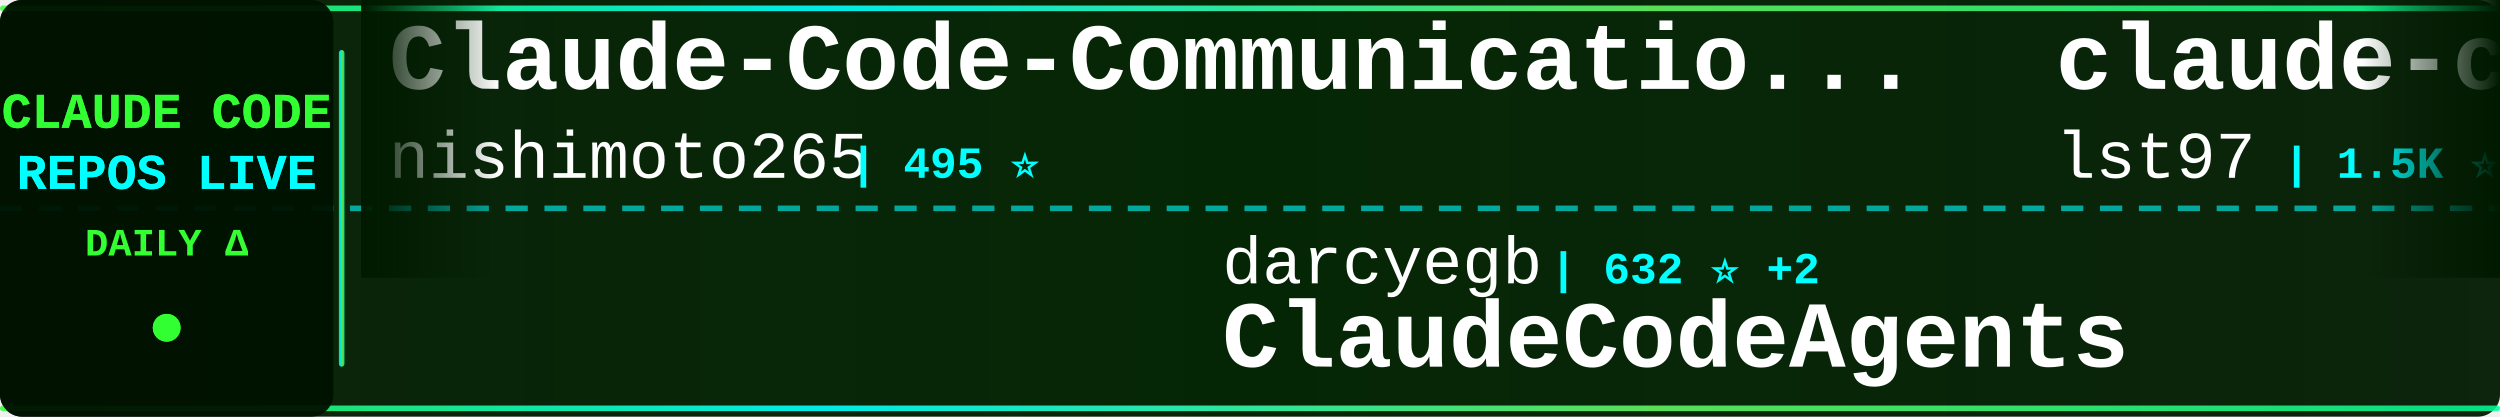
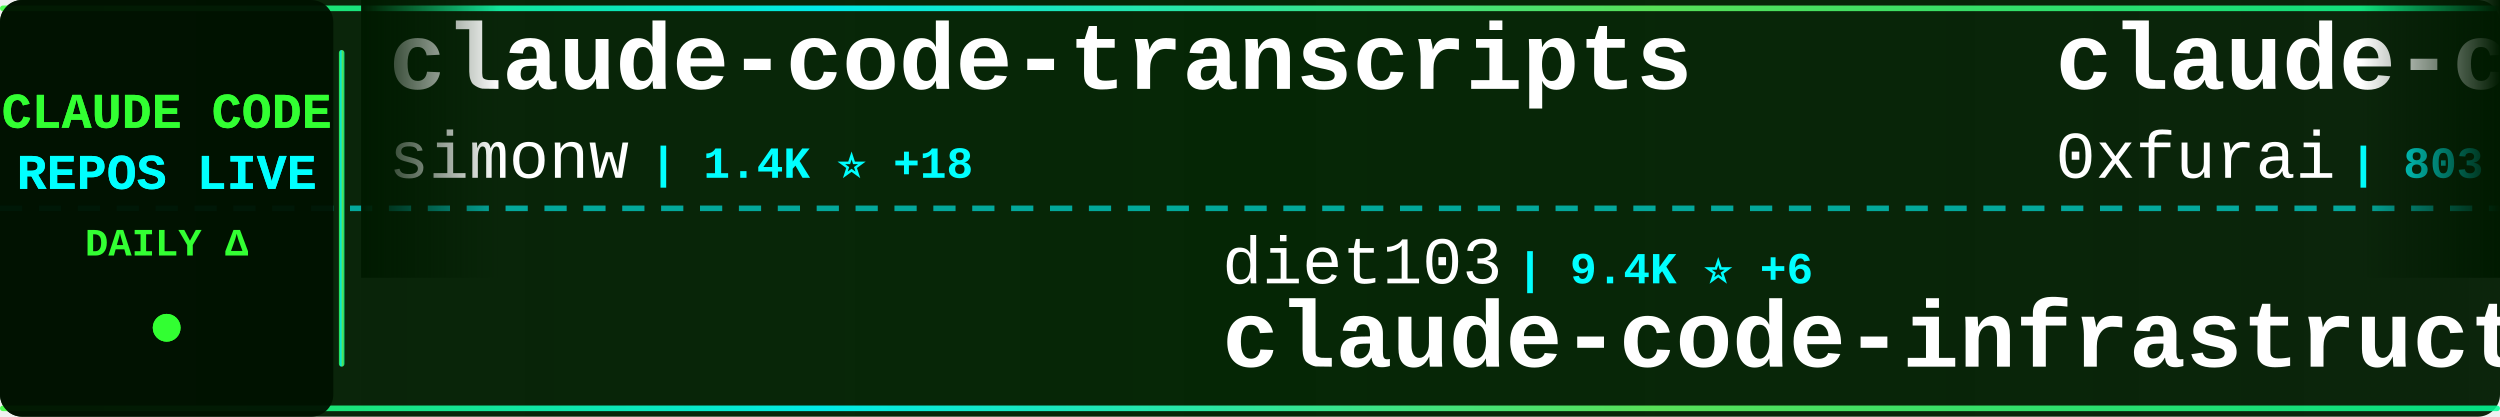
<svg xmlns="http://www.w3.org/2000/svg" width="900" height="150">
  <defs>
    <linearGradient id="tickerBg" x1="0%" y1="0%" x2="100%" y2="0%">
      <stop offset="0%" style="stop-color:#001a00;stop-opacity:0.95" />
      <stop offset="50%" style="stop-color:#002200;stop-opacity:0.98" />
      <stop offset="100%" style="stop-color:#001a00;stop-opacity:0.95" />
    </linearGradient>
    <linearGradient id="borderGrad" x1="0%" y1="0%" x2="100%" y2="0%">
      <stop offset="0%" style="stop-color:#33ff33;stop-opacity:0.85">
        <animate attributeName="stop-opacity" values="0.85;1;0.85" dur="2s" repeatCount="indefinite" />
      </stop>
      <stop offset="33%" style="stop-color:#00ffff;stop-opacity:0.9">
        <animate attributeName="stop-opacity" values="0.9;1;0.9" dur="2.2s" repeatCount="indefinite" />
      </stop>
      <stop offset="66%" style="stop-color:#66ff66;stop-opacity:0.85">
        <animate attributeName="stop-opacity" values="0.85;1;0.85" dur="1.8s" repeatCount="indefinite" />
      </stop>
      <stop offset="100%" style="stop-color:#00ff99;stop-opacity:0.85">
        <animate attributeName="stop-opacity" values="0.85;1;0.85" dur="2s" repeatCount="indefinite" />
      </stop>
    </linearGradient>
    <filter id="textGlow">
      <feGaussianBlur stdDeviation="0.1" result="coloredBlur" />
      <feMerge>
        <feMergeNode in="coloredBlur" />
        <feMergeNode in="SourceGraphic" />
      </feMerge>
    </filter>
    <filter id="metricGlow">
      <feGaussianBlur stdDeviation="0.2" result="coloredBlur" />
      <feMerge>
        <feMergeNode in="coloredBlur" />
        <feMergeNode in="SourceGraphic" />
      </feMerge>
    </filter>
    <linearGradient id="leftFade" x1="0%" y1="0%" x2="100%" y2="0%">
      <stop offset="0%" style="stop-color:#001a00;stop-opacity:1" />
      <stop offset="100%" style="stop-color:#001a00;stop-opacity:0" />
    </linearGradient>
    <linearGradient id="rightFade" x1="0%" y1="0%" x2="100%" y2="0%">
      <stop offset="0%" style="stop-color:#001a00;stop-opacity:0" />
      <stop offset="100%" style="stop-color:#001a00;stop-opacity:1" />
    </linearGradient>
  </defs>
  <rect width="900" height="150" fill="url(#tickerBg)" rx="8" />
  <rect x="0" y="2" width="900" height="2" fill="url(#borderGrad)" rx="1" />
  <rect x="0" y="146" width="900" height="2" fill="url(#borderGrad)" rx="1" />
  <line x1="0" y1="75" x2="900" y2="75" stroke="#00ffff" stroke-width="2" stroke-dasharray="8 6" opacity="0.6" />
  <rect x="0" y="0" width="120" height="150" fill="#001100" opacity="0.95" rx="8" />
  <text x="60" y="46" font-family="'Courier New', monospace" font-size="18" font-weight="bold" fill="#33ff33" text-anchor="middle" filter="url(#textGlow)">
    CLAUDE CODE
  </text>
  <text x="60" y="68" font-family="'Courier New', monospace" font-size="18" font-weight="bold" fill="#00ffff" text-anchor="middle" filter="url(#textGlow)">
    REPOS LIVE
  </text>
  <text x="60" y="92" font-family="'Courier New', monospace" font-size="14" font-weight="bold" fill="#33ff33" text-anchor="middle">
    DAILY Δ
  </text>
  <circle cx="60" cy="118" r="5" fill="#33ff33" filter="url(#metricGlow)">
    <animate attributeName="r" values="4;6;4" dur="1.5s" repeatCount="indefinite" />
    <animate attributeName="opacity" values="0.6;1;0.6" dur="1.5s" repeatCount="indefinite" />
  </circle>
  <rect x="122" y="18" width="2" height="114" fill="url(#borderGrad)" rx="1" />
  <clipPath id="tickerClip">
    <rect x="130" y="0" width="770" height="150" />
  </clipPath>
  <g clip-path="url(#tickerClip)">
    <g id="tickerItems">
      <animateTransform attributeName="transform" attributeType="XML" type="translate" from="0 0" to="-3000 0" dur="54s" repeatCount="indefinite" />
      <g transform="translate(0, 0)">
-         <text x="140" y="32" font-family="'Courier New', monospace" font-size="34" font-weight="bold" fill="#ffffff">Claude-Code-Communicatio...</text>
-         <text x="140" y="64" font-family="'Courier New', monospace" font-size="24" font-weight="normal" fill="#ffffff" opacity="1.0">nishimoto265</text>
-         <text x="306" y="64" font-family="'Courier New', monospace" font-size="16" font-weight="bold" fill="#00ffff"> | 495 ⭐</text>
+         <text x="140" y="32" font-family="'Courier New', monospace" font-size="34" font-weight="bold" fill="#ffffff">claude-code-transcripts</text>
+         <text x="140" y="64" font-family="'Courier New', monospace" font-size="24" font-weight="normal" fill="#ffffff" opacity="1.0">simonw</text>
+         <text x="234" y="64" font-family="'Courier New', monospace" font-size="16" font-weight="bold" fill="#00ffff"> | 1.4K ⭐ +18</text>
      </g>
      <g transform="translate(300, 0)">
-         <text x="140" y="102" font-family="'Courier New', monospace" font-size="24" font-weight="normal" fill="#ffffff" opacity="1.0">darcyegb</text>
-         <text x="258" y="102" font-family="'Courier New', monospace" font-size="16" font-weight="bold" fill="#00ffff"> | 632 ⭐ +2</text>
-         <text x="140" y="132" font-family="'Courier New', monospace" font-size="34" font-weight="bold" fill="#ffffff">ClaudeCodeAgents</text>
+         <text x="140" y="102" font-family="'Courier New', monospace" font-size="24" font-weight="normal" fill="#ffffff" opacity="1.0">diet103</text>
+         <text x="246" y="102" font-family="'Courier New', monospace" font-size="16" font-weight="bold" fill="#00ffff"> | 9.4K ⭐ +6</text>
+         <text x="140" y="132" font-family="'Courier New', monospace" font-size="34" font-weight="bold" fill="#ffffff">claude-code-infrastructu...</text>
      </g>
      <g transform="translate(600, 0)">
-         <text x="140" y="32" font-family="'Courier New', monospace" font-size="34" font-weight="bold" fill="#ffffff">claude-code-sub-agents</text>
-         <text x="140" y="64" font-family="'Courier New', monospace" font-size="24" font-weight="normal" fill="#ffffff" opacity="1.0">lst97</text>
-         <text x="222" y="64" font-family="'Courier New', monospace" font-size="16" font-weight="bold" fill="#00ffff"> | 1.5K ⭐ +1</text>
+         <text x="140" y="32" font-family="'Courier New', monospace" font-size="34" font-weight="bold" fill="#ffffff">claude-code-subagents</text>
+         <text x="140" y="64" font-family="'Courier New', monospace" font-size="24" font-weight="normal" fill="#ffffff" opacity="1.0">0xfurai</text>
+         <text x="246" y="64" font-family="'Courier New', monospace" font-size="16" font-weight="bold" fill="#00ffff"> | 803 ⭐ +1</text>
      </g>
      <g transform="translate(900, 0)">
-         <text x="140" y="102" font-family="'Courier New', monospace" font-size="24" font-weight="normal" fill="#ffffff" opacity="1.0">trailofbits</text>
-         <text x="294" y="102" font-family="'Courier New', monospace" font-size="16" font-weight="bold" fill="#00ffff"> | 1.7K ⭐ +16</text>
-         <text x="140" y="132" font-family="'Courier New', monospace" font-size="34" font-weight="bold" fill="#ffffff">claude-code-config</text>
+         <text x="140" y="102" font-family="'Courier New', monospace" font-size="24" font-weight="normal" fill="#ffffff" opacity="1.0">FlorianBruniaux</text>
+         <text x="342" y="102" font-family="'Courier New', monospace" font-size="16" font-weight="bold" fill="#00ffff"> | 2.6K ⭐ +68</text>
+         <text x="140" y="132" font-family="'Courier New', monospace" font-size="34" font-weight="bold" fill="#ffffff">claude-code-ultimate-gui...</text>
      </g>
      <g transform="translate(1200, 0)">
-         <text x="140" y="32" font-family="'Courier New', monospace" font-size="34" font-weight="bold" fill="#ffffff">Claude-Code-Usage-Monito...</text>
-         <text x="140" y="64" font-family="'Courier New', monospace" font-size="24" font-weight="normal" fill="#ffffff" opacity="1.0">Maciek-roboblog</text>
-         <text x="342" y="64" font-family="'Courier New', monospace" font-size="16" font-weight="bold" fill="#00ffff"> | 7.2K ⭐ +16</text>
+         <text x="140" y="32" font-family="'Courier New', monospace" font-size="34" font-weight="bold" fill="#ffffff">Claude-Code-Game-Studios</text>
+         <text x="140" y="64" font-family="'Courier New', monospace" font-size="24" font-weight="normal" fill="#ffffff" opacity="1.0">Donchitos</text>
+         <text x="270" y="64" font-family="'Courier New', monospace" font-size="16" font-weight="bold" fill="#00ffff"> | 7.5K ⭐ +261</text>
      </g>
      <g transform="translate(1500, 0)">
-         <text x="140" y="102" font-family="'Courier New', monospace" font-size="24" font-weight="normal" fill="#ffffff" opacity="1.0">kepano</text>
-         <text x="234" y="102" font-family="'Courier New', monospace" font-size="16" font-weight="bold" fill="#00ffff"> | 18.4K ⭐ +276</text>
-         <text x="140" y="132" font-family="'Courier New', monospace" font-size="34" font-weight="bold" fill="#ffffff">obsidian-skills</text>
+         <text x="140" y="102" font-family="'Courier New', monospace" font-size="24" font-weight="normal" fill="#ffffff" opacity="1.0">OneRedOak</text>
+         <text x="270" y="102" font-family="'Courier New', monospace" font-size="16" font-weight="bold" fill="#00ffff"> | 3.8K ⭐ +2</text>
+         <text x="140" y="132" font-family="'Courier New', monospace" font-size="34" font-weight="bold" fill="#ffffff">claude-code-workflows</text>
      </g>
      <g transform="translate(1800, 0)">
-         <text x="140" y="32" font-family="'Courier New', monospace" font-size="34" font-weight="bold" fill="#ffffff">everything-claude-code</text>
-         <text x="140" y="64" font-family="'Courier New', monospace" font-size="24" font-weight="normal" fill="#ffffff" opacity="1.0">affaan-m</text>
-         <text x="258" y="64" font-family="'Courier New', monospace" font-size="16" font-weight="bold" fill="#00ffff"> | 118.8K ⭐ +2.6K</text>
+         <text x="140" y="32" font-family="'Courier New', monospace" font-size="34" font-weight="bold" fill="#ffffff">claude-code-docs</text>
+         <text x="140" y="64" font-family="'Courier New', monospace" font-size="24" font-weight="normal" fill="#ffffff" opacity="1.0">ericbuess</text>
+         <text x="270" y="64" font-family="'Courier New', monospace" font-size="16" font-weight="bold" fill="#00ffff"> | 762 ⭐ +2</text>
      </g>
      <g transform="translate(2100, 0)">
-         <text x="140" y="102" font-family="'Courier New', monospace" font-size="24" font-weight="normal" fill="#ffffff" opacity="1.0">jeremylongshore</text>
-         <text x="342" y="102" font-family="'Courier New', monospace" font-size="16" font-weight="bold" fill="#00ffff"> | 1.8K ⭐ +10</text>
-         <text x="140" y="132" font-family="'Courier New', monospace" font-size="34" font-weight="bold" fill="#ffffff">claude-code-plugins-plus...</text>
+         <text x="140" y="102" font-family="'Courier New', monospace" font-size="24" font-weight="normal" fill="#ffffff" opacity="1.0">disler</text>
+         <text x="234" y="102" font-family="'Courier New', monospace" font-size="16" font-weight="bold" fill="#00ffff"> | 582 ⭐ +8</text>
+         <text x="140" y="132" font-family="'Courier New', monospace" font-size="34" font-weight="bold" fill="#ffffff">pi-vs-claude-code</text>
      </g>
      <g transform="translate(2400, 0)">
-         <text x="140" y="32" font-family="'Courier New', monospace" font-size="34" font-weight="bold" fill="#ffffff">bkit-claude-code</text>
-         <text x="140" y="64" font-family="'Courier New', monospace" font-size="24" font-weight="normal" fill="#ffffff" opacity="1.0">popup-studio-ai</text>
-         <text x="342" y="64" font-family="'Courier New', monospace" font-size="16" font-weight="bold" fill="#00ffff"> | 456 ⭐ +8</text>
+         <text x="140" y="32" font-family="'Courier New', monospace" font-size="34" font-weight="bold" fill="#ffffff">claude-code</text>
+         <text x="140" y="64" font-family="'Courier New', monospace" font-size="24" font-weight="normal" fill="#ffffff" opacity="1.0">timothywarner-org</text>
+         <text x="366" y="64" font-family="'Courier New', monospace" font-size="16" font-weight="bold" fill="#00ffff"> | 205 ⭐ +1</text>
      </g>
      <g transform="translate(2700, 0)">
-         <text x="140" y="102" font-family="'Courier New', monospace" font-size="24" font-weight="normal" fill="#ffffff" opacity="1.0">anthropics</text>
-         <text x="282" y="102" font-family="'Courier New', monospace" font-size="16" font-weight="bold" fill="#00ffff"> | 6.0K ⭐ +35</text>
-         <text x="140" y="132" font-family="'Courier New', monospace" font-size="34" font-weight="bold" fill="#ffffff">claude-agent-sdk-python</text>
+         <text x="140" y="102" font-family="'Courier New', monospace" font-size="24" font-weight="normal" fill="#ffffff" opacity="1.0">ccplugins</text>
+         <text x="270" y="102" font-family="'Courier New', monospace" font-size="16" font-weight="bold" fill="#00ffff"> | 657 ⭐ +3</text>
+         <text x="140" y="132" font-family="'Courier New', monospace" font-size="34" font-weight="bold" fill="#ffffff">awesome-claude-code-plug...</text>
      </g>
      <g transform="translate(3000, 0)">
-         <text x="140" y="32" font-family="'Courier New', monospace" font-size="34" font-weight="bold" fill="#ffffff">Claude-Code-Communicatio...</text>
-         <text x="140" y="64" font-family="'Courier New', monospace" font-size="24" font-weight="normal" fill="#ffffff" opacity="1.0">nishimoto265</text>
-         <text x="306" y="64" font-family="'Courier New', monospace" font-size="16" font-weight="bold" fill="#00ffff"> | 495 ⭐</text>
+         <text x="140" y="32" font-family="'Courier New', monospace" font-size="34" font-weight="bold" fill="#ffffff">claude-code-transcripts</text>
+         <text x="140" y="64" font-family="'Courier New', monospace" font-size="24" font-weight="normal" fill="#ffffff" opacity="1.0">simonw</text>
+         <text x="234" y="64" font-family="'Courier New', monospace" font-size="16" font-weight="bold" fill="#00ffff"> | 1.4K ⭐ +18</text>
      </g>
      <g transform="translate(3300, 0)">
-         <text x="140" y="102" font-family="'Courier New', monospace" font-size="24" font-weight="normal" fill="#ffffff" opacity="1.0">darcyegb</text>
-         <text x="258" y="102" font-family="'Courier New', monospace" font-size="16" font-weight="bold" fill="#00ffff"> | 632 ⭐ +2</text>
-         <text x="140" y="132" font-family="'Courier New', monospace" font-size="34" font-weight="bold" fill="#ffffff">ClaudeCodeAgents</text>
+         <text x="140" y="102" font-family="'Courier New', monospace" font-size="24" font-weight="normal" fill="#ffffff" opacity="1.0">diet103</text>
+         <text x="246" y="102" font-family="'Courier New', monospace" font-size="16" font-weight="bold" fill="#00ffff"> | 9.4K ⭐ +6</text>
+         <text x="140" y="132" font-family="'Courier New', monospace" font-size="34" font-weight="bold" fill="#ffffff">claude-code-infrastructu...</text>
      </g>
      <g transform="translate(3600, 0)">
-         <text x="140" y="32" font-family="'Courier New', monospace" font-size="34" font-weight="bold" fill="#ffffff">claude-code-sub-agents</text>
-         <text x="140" y="64" font-family="'Courier New', monospace" font-size="24" font-weight="normal" fill="#ffffff" opacity="1.0">lst97</text>
-         <text x="222" y="64" font-family="'Courier New', monospace" font-size="16" font-weight="bold" fill="#00ffff"> | 1.5K ⭐ +1</text>
+         <text x="140" y="32" font-family="'Courier New', monospace" font-size="34" font-weight="bold" fill="#ffffff">claude-code-subagents</text>
+         <text x="140" y="64" font-family="'Courier New', monospace" font-size="24" font-weight="normal" fill="#ffffff" opacity="1.0">0xfurai</text>
+         <text x="246" y="64" font-family="'Courier New', monospace" font-size="16" font-weight="bold" fill="#00ffff"> | 803 ⭐ +1</text>
      </g>
      <g transform="translate(3900, 0)">
-         <text x="140" y="102" font-family="'Courier New', monospace" font-size="24" font-weight="normal" fill="#ffffff" opacity="1.0">trailofbits</text>
-         <text x="294" y="102" font-family="'Courier New', monospace" font-size="16" font-weight="bold" fill="#00ffff"> | 1.7K ⭐ +16</text>
-         <text x="140" y="132" font-family="'Courier New', monospace" font-size="34" font-weight="bold" fill="#ffffff">claude-code-config</text>
+         <text x="140" y="102" font-family="'Courier New', monospace" font-size="24" font-weight="normal" fill="#ffffff" opacity="1.0">FlorianBruniaux</text>
+         <text x="342" y="102" font-family="'Courier New', monospace" font-size="16" font-weight="bold" fill="#00ffff"> | 2.6K ⭐ +68</text>
+         <text x="140" y="132" font-family="'Courier New', monospace" font-size="34" font-weight="bold" fill="#ffffff">claude-code-ultimate-gui...</text>
      </g>
    </g>
  </g>
  <rect x="130" y="0" width="50" height="100" fill="url(#leftFade)" />
  <rect x="850" y="0" width="50" height="100" fill="url(#rightFade)" />
</svg>
